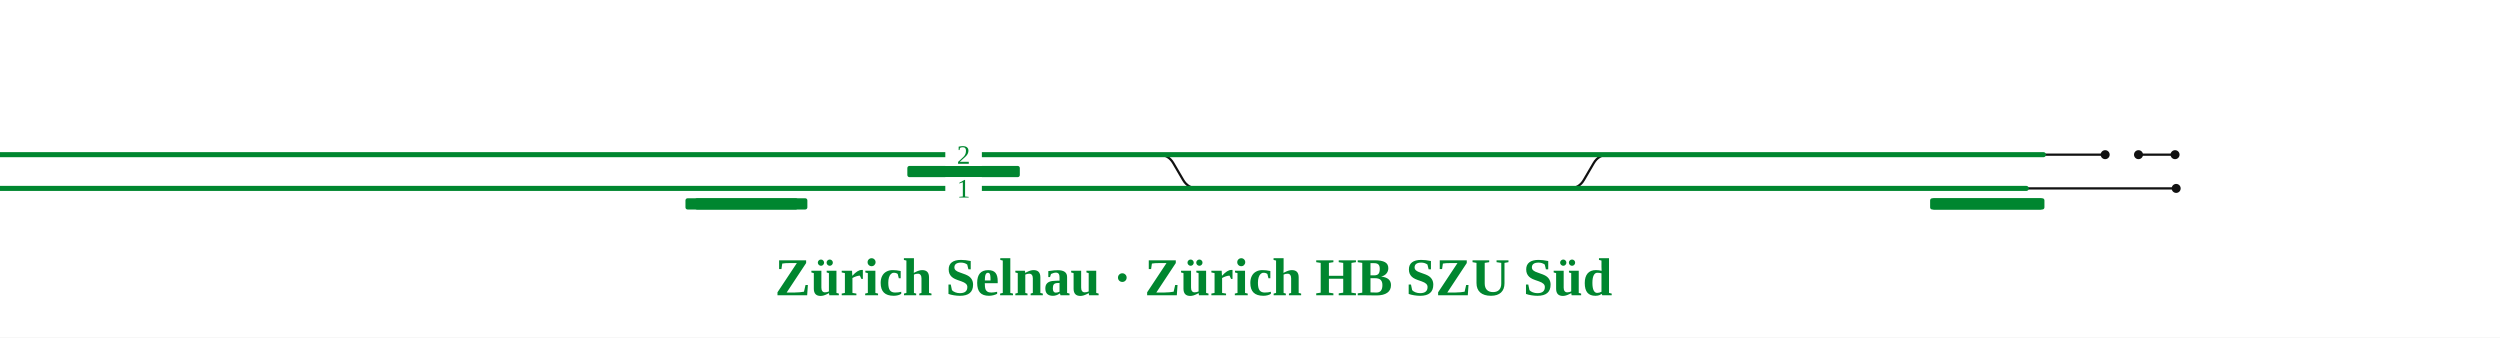
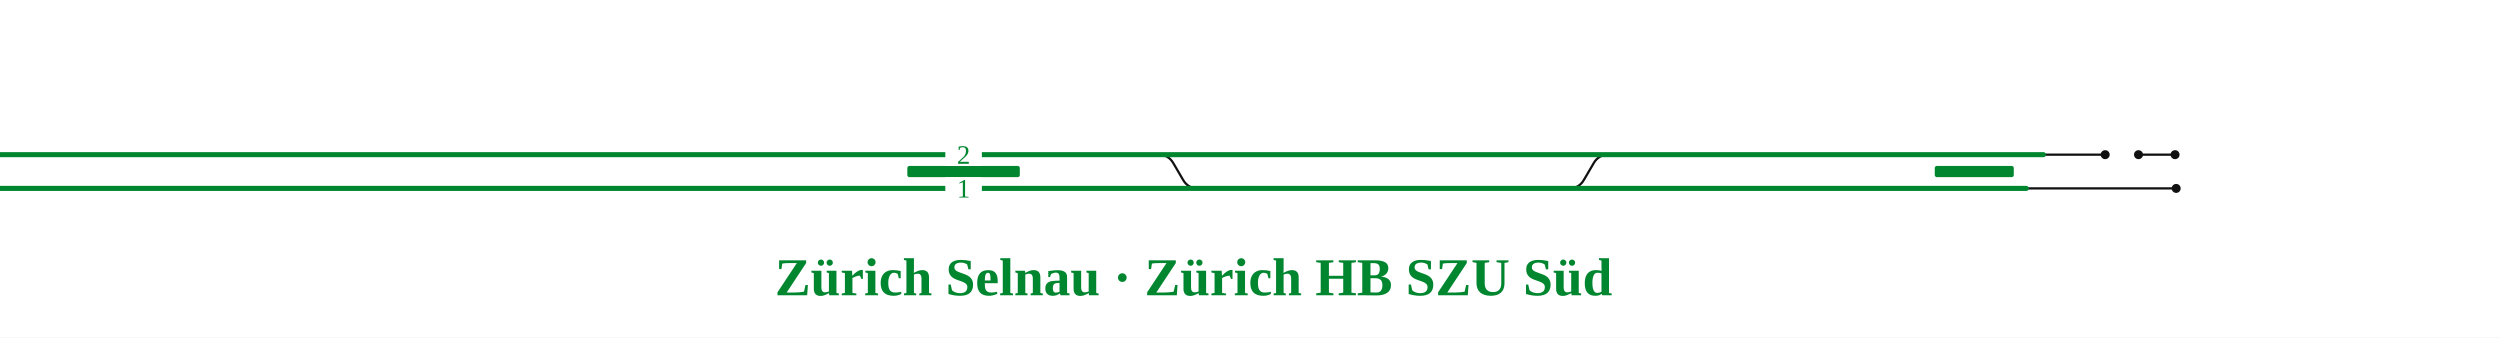
<svg xmlns="http://www.w3.org/2000/svg" viewBox="0 0 1778 240" width="1778" height="240" font-family="Fira Sans, Source Sans 3, Helvetica, Arial, sans-serif">
  <rect width="100%" height="100%" fill="#fff" />
  <g fill="none" stroke-linecap="round" stroke-linejoin="round">
    <path d="M1456.8,134.0H1547.7 M1116.0,134.0H1116.0Q1123.0,134.0 1126.5,127.9L1133.4,116.1Q1136.9,110.0 1143.9,110.0H1143.9 M824.0,110.0H824.0Q831.0,110.0 834.5,116.1L841.4,127.9Q844.9,134.0 851.9,134.0H851.9 M1441.1,134.0H1456.8 M1520.9,110.0H1546.9 M1453.3,110.0H1474.2 M1474.2,110.0H1497.2" stroke="#111" stroke-width="1.6" />
    <path d="M258.7,134.0H330.6 M-31.7,134.0H258.7 M819.8,110.0H824.0 M330.8,110.0H626.9 M330.6,134.0H628.7 M1167.8,134.0H1357.5 M700.6,134.0H751.8 M1168.3,110.0H1367.1 M699.1,110.0H751.2 M841.4,134.0H851.9 M-31.7,110.0H260.1 M260.1,110.0H330.8 M1446.9,110.0H1453.3 M1424.4,134.0H1441.1 M1093.3,134.0H1116.0 M1130.9,110.0H1143.9 M851.9,134.0H878.6 M751.2,110.0H819.8 M824.0,110.0H841.9 M820.3,134.0H841.4 M1116.0,134.0H1130.8 M1143.9,110.0H1168.3 M970.3,134.0H1093.3 M1103.2,110.0H1130.9 M1357.5,134.0H1424.4 M1367.1,110.0H1446.9 M628.7,134.0H700.6 M626.9,110.0H699.1 M751.8,134.0H820.3 M893.8,110.0H907.3 M930.3,134.0H970.3 M1130.8,134.0H1167.8 M841.9,110.0H893.8 M878.6,134.0H930.3 M969.6,110.0H1103.2 M907.3,110.0H969.6" stroke="#00862f" stroke-width="3.6" />
  </g>
+   <rect x="1376.0" y="118.0" width="56.2" height="8" rx="1.5" fill="#00862f" />
  <rect x="645.3" y="118.0" width="80.0" height="8" rx="1.5" fill="#00862f" />
-   <rect x="1372.7" y="141.0" width="80.0" height="8" rx="1.5" fill="#00862f" />
-   <rect x="1374.0" y="141.0" width="80.0" height="8" rx="1.5" fill="#00862f" />
-   <rect x="487.5" y="141.0" width="80.0" height="8" rx="1.5" fill="#00862f" />
-   <rect x="494.2" y="141.0" width="80.0" height="8" rx="1.5" fill="#00862f" />
  <circle cx="1547.7" cy="134.0" r="3.2" fill="#111" />
  <circle cx="1520.9" cy="110.0" r="3.2" fill="#111" />
  <circle cx="1546.9" cy="110.0" r="3.2" fill="#111" />
  <circle cx="1497.2" cy="110.0" r="3.2" fill="#111" />
  <rect x="672.3" y="126.0" width="26" height="16" fill="#fff" />
  <text x="685.3" y="140.5" font-size="19" text-anchor="middle" fill="#00862f">1</text>
  <rect x="672.3" y="102.0" width="26" height="16" fill="#fff" />
  <text x="685.3" y="116.5" font-size="19" text-anchor="middle" fill="#00862f">2</text>
  <path d="M-9.7,134.0H-31.7" stroke="#00862f" stroke-width="3.6" fill="none" />
  <path d="M-9.7,110.0H-31.7" stroke="#00862f" stroke-width="3.6" fill="none" />
  <text x="-43.7" y="109.0" font-size="22" text-anchor="end" fill="#00862f">Linie 712</text>
  <text x="-43.7" y="135.0" font-size="22" text-anchor="end" fill="#00862f">← Adliswil</text>
  <text x="848.9" y="210.0" font-size="38" font-weight="700" text-anchor="middle" fill="#00862f">Zürich Selnau · Zürich HB SZU Süd</text>
</svg>
